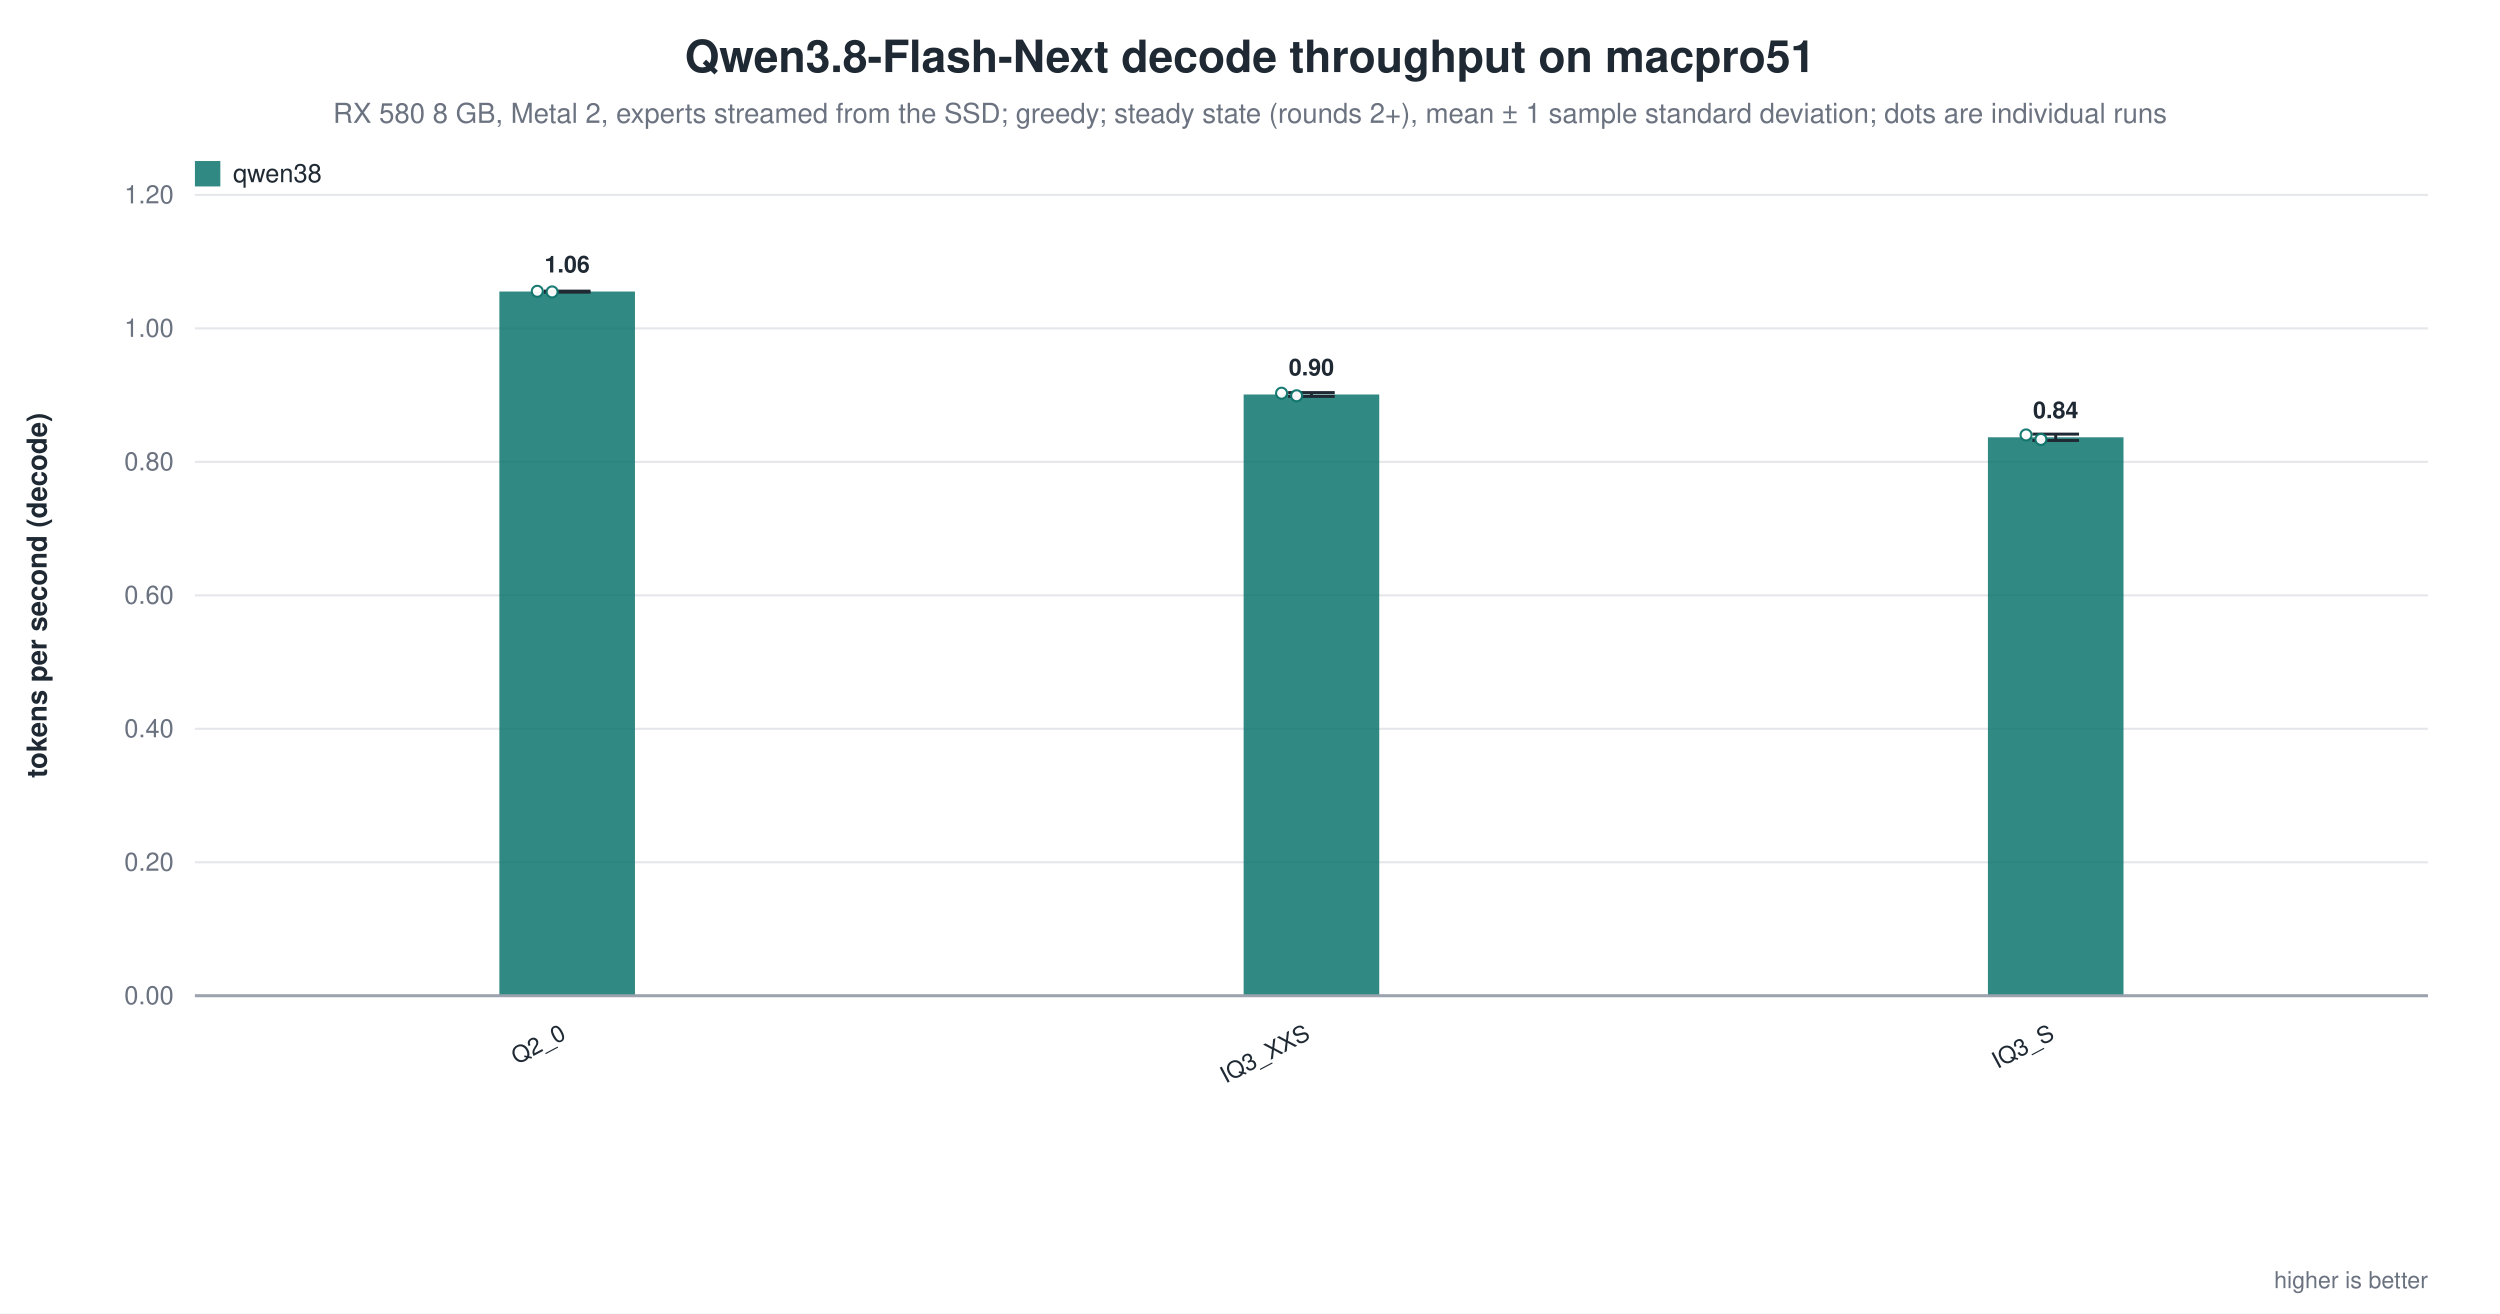
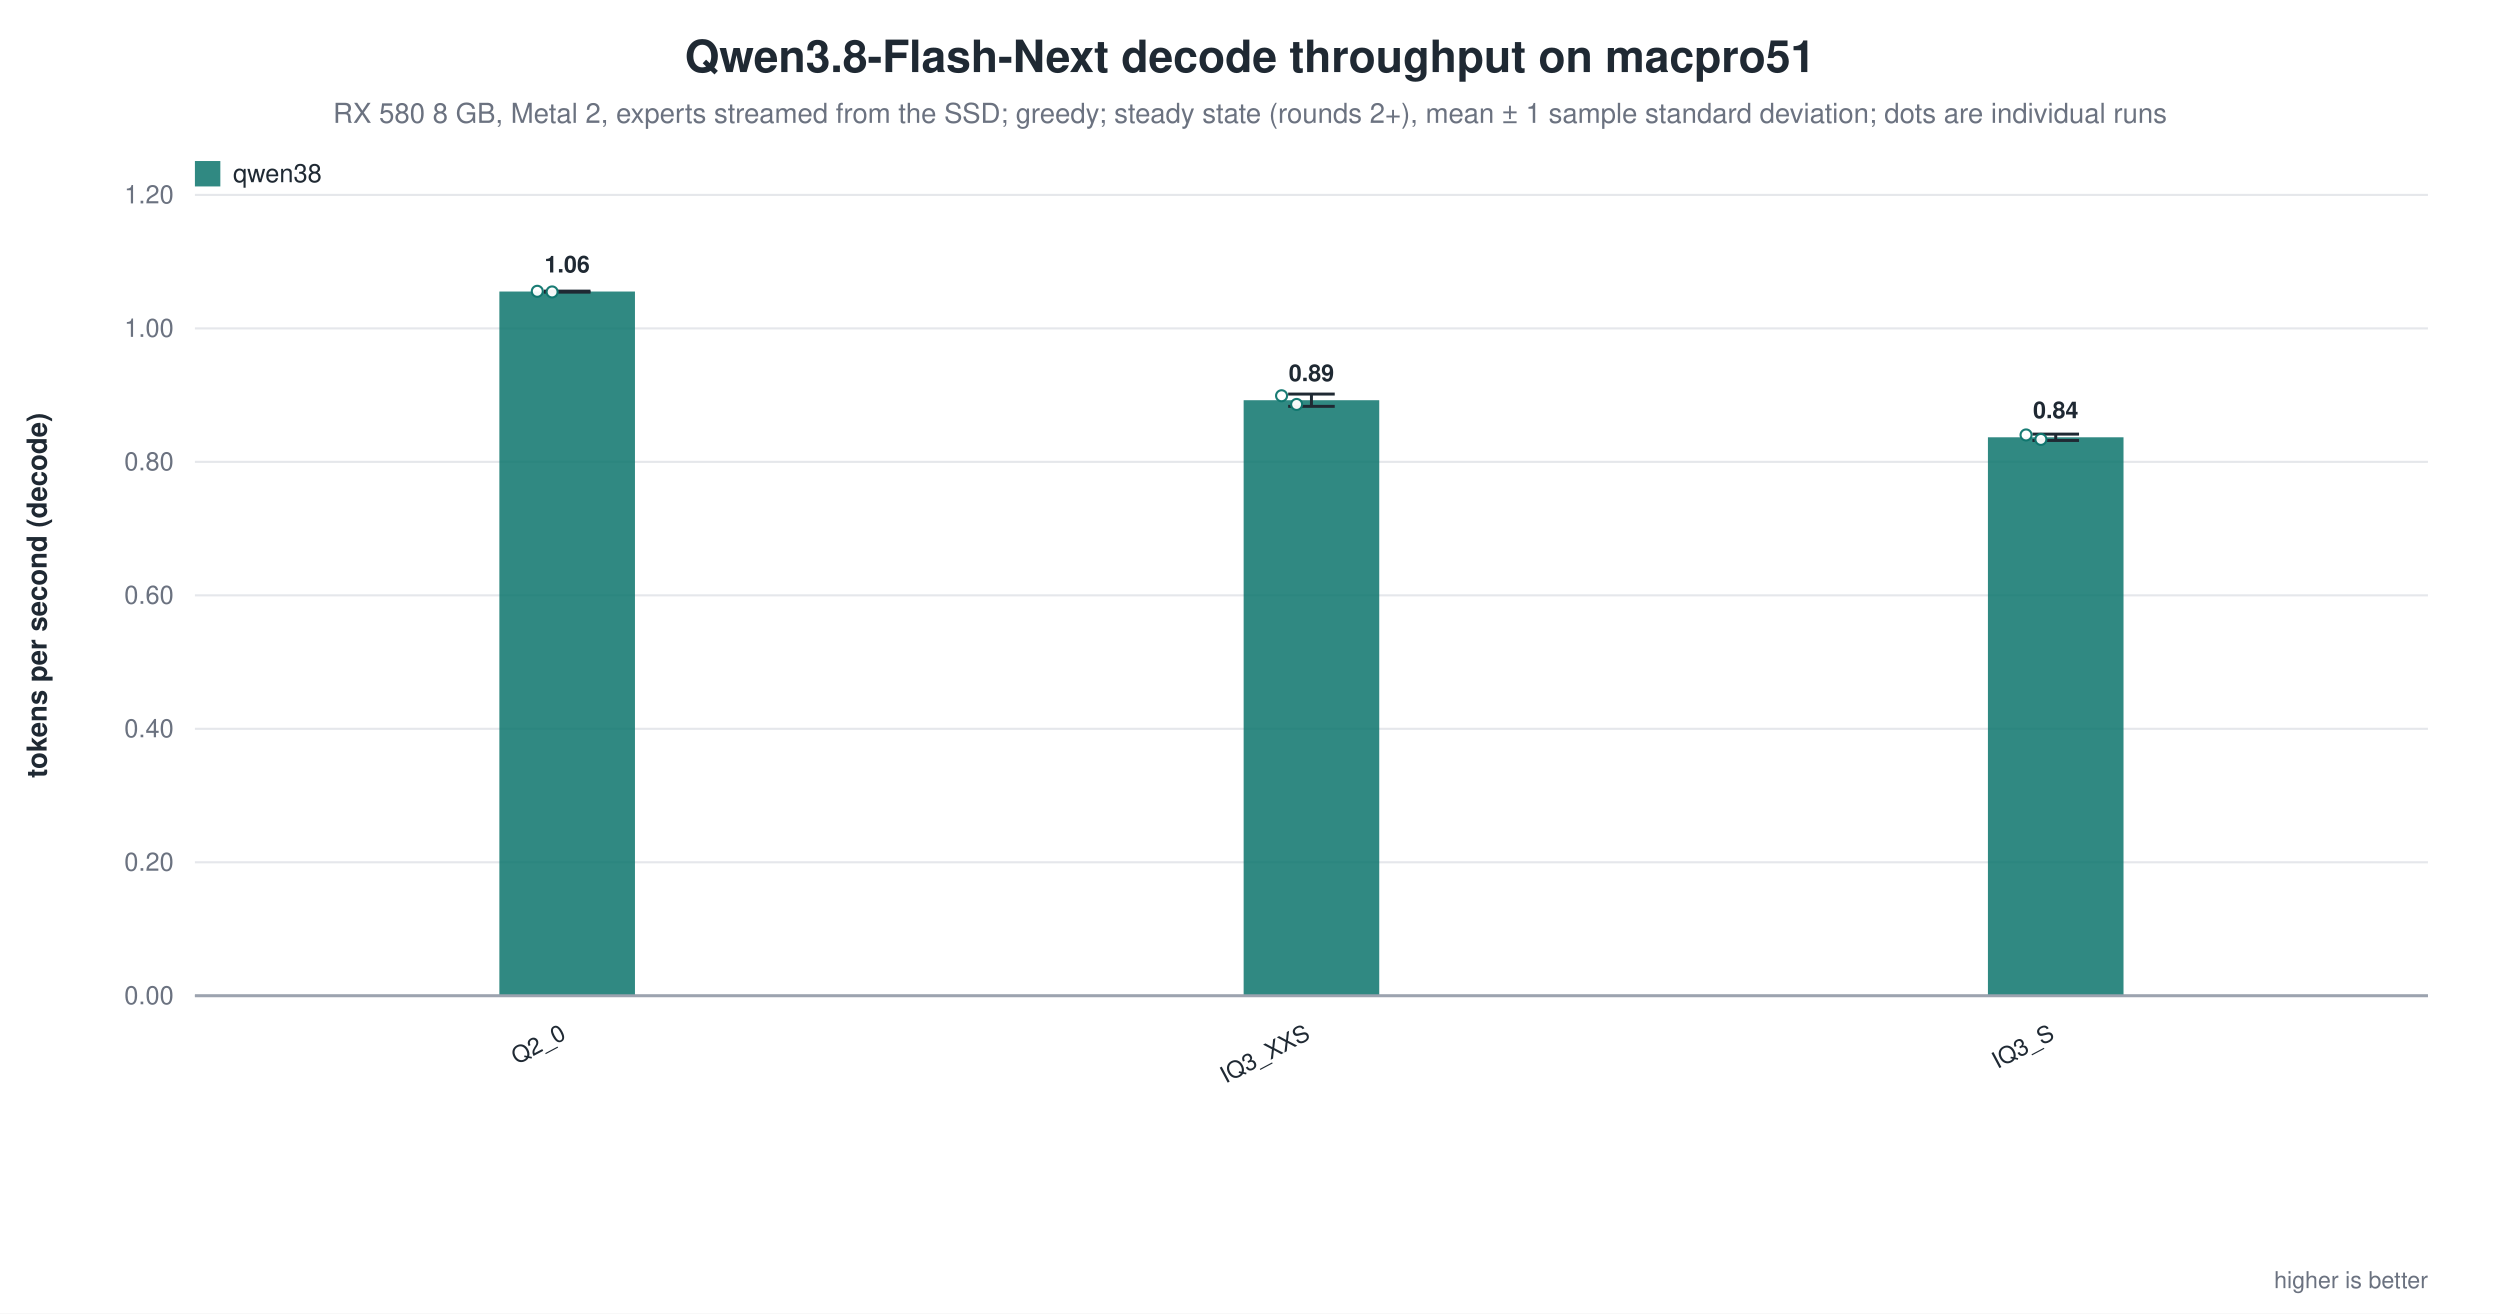
<svg xmlns="http://www.w3.org/2000/svg" width="1180" height="620" viewBox="0 0 1180 620" role="img" aria-label="Qwen3.8-Flash-Next decode throughput on macpro51">
  <rect width="1180" height="620" fill="white" />
  <text x="590.0" y="34" text-anchor="middle" font-family="Helvetica, Arial, sans-serif" font-size="21" font-weight="600" fill="#1f2933">Qwen3.8-Flash-Next decode throughput on macpro51</text>
  <text x="590.0" y="58" text-anchor="middle" font-family="Helvetica, Arial, sans-serif" font-size="13" fill="#6b7280">RX 580 8 GB, Metal 2, experts streamed from the SSD; greedy; steady state (rounds 2+), mean ± 1 sample standard deviation; dots are individual runs</text>
  <line x1="92.0" y1="470.0" x2="1146.0" y2="470.0" stroke="#9ca3af" stroke-width="1.0" />
  <text x="82.0" y="474.0" text-anchor="end" font-family="Helvetica, Arial, sans-serif" font-size="12" fill="#6b7280" font-weight="400">0.00</text>
  <line x1="92.0" y1="407.0" x2="1146.0" y2="407.0" stroke="#e5e7eb" stroke-width="1.0" />
  <text x="82.0" y="411.0" text-anchor="end" font-family="Helvetica, Arial, sans-serif" font-size="12" fill="#6b7280" font-weight="400">0.20</text>
  <line x1="92.0" y1="344.0" x2="1146.0" y2="344.0" stroke="#e5e7eb" stroke-width="1.0" />
  <text x="82.0" y="348.0" text-anchor="end" font-family="Helvetica, Arial, sans-serif" font-size="12" fill="#6b7280" font-weight="400">0.40</text>
  <line x1="92.0" y1="281.0" x2="1146.0" y2="281.0" stroke="#e5e7eb" stroke-width="1.0" />
  <text x="82.0" y="285.0" text-anchor="end" font-family="Helvetica, Arial, sans-serif" font-size="12" fill="#6b7280" font-weight="400">0.60</text>
  <line x1="92.0" y1="218.0" x2="1146.0" y2="218.0" stroke="#e5e7eb" stroke-width="1.0" />
  <text x="82.0" y="222.0" text-anchor="end" font-family="Helvetica, Arial, sans-serif" font-size="12" fill="#6b7280" font-weight="400">0.80</text>
  <line x1="92.0" y1="155.0" x2="1146.0" y2="155.0" stroke="#e5e7eb" stroke-width="1.0" />
  <text x="82.0" y="159.0" text-anchor="end" font-family="Helvetica, Arial, sans-serif" font-size="12" fill="#6b7280" font-weight="400">1.00</text>
  <line x1="92.0" y1="92.0" x2="1146.0" y2="92.0" stroke="#e5e7eb" stroke-width="1.0" />
  <text x="82.0" y="96.0" text-anchor="end" font-family="Helvetica, Arial, sans-serif" font-size="12" fill="#6b7280" font-weight="400">1.20</text>
  <text x="22.0" y="281.0" text-anchor="middle" font-family="Helvetica, Arial, sans-serif" font-size="13" fill="#1f2933" font-weight="600" transform="rotate(-90.0 22.0 281.0)">tokens per second (decode)</text>
  <rect x="235.7" y="137.6" width="64.0" height="332.4" fill="#0f766e" opacity="0.86" />
  <line x1="267.7" y1="137.4" x2="267.7" y2="137.9" stroke="#1f2933" stroke-width="1.4" />
  <line x1="256.7" y1="137.4" x2="278.7" y2="137.4" stroke="#1f2933" stroke-width="1.4" />
  <line x1="256.7" y1="137.9" x2="278.7" y2="137.9" stroke="#1f2933" stroke-width="1.4" />
  <circle cx="253.6" cy="137.5" r="2.6" fill="white" stroke="#0f766e" stroke-width="1.0" opacity="0.95" />
  <circle cx="260.6" cy="137.8" r="2.6" fill="white" stroke="#0f766e" stroke-width="1.0" opacity="0.95" />
  <text x="267.7" y="128.6" text-anchor="middle" font-family="Helvetica, Arial, sans-serif" font-size="11" fill="#1f2933" font-weight="600">1.06</text>
  <text x="267.7" y="490.0" text-anchor="end" font-family="Helvetica, Arial, sans-serif" font-size="11" fill="#1f2933" font-weight="500" transform="rotate(-28.0 267.7 490.0)">Q2_0</text>
-   <rect x="587.0" y="186.2" width="64.0" height="283.8" fill="#0f766e" opacity="0.86" />
-   <line x1="619.0" y1="185.3" x2="619.0" y2="187.1" stroke="#1f2933" stroke-width="1.4" />
-   <line x1="608.0" y1="185.3" x2="630.0" y2="185.3" stroke="#1f2933" stroke-width="1.4" />
-   <line x1="608.0" y1="187.1" x2="630.0" y2="187.1" stroke="#1f2933" stroke-width="1.4" />
-   <circle cx="604.9" cy="185.6" r="2.6" fill="white" stroke="#0f766e" stroke-width="1.0" opacity="0.95" />
-   <circle cx="612.0" cy="186.8" r="2.6" fill="white" stroke="#0f766e" stroke-width="1.0" opacity="0.95" />
-   <text x="619.0" y="177.2" text-anchor="middle" font-family="Helvetica, Arial, sans-serif" font-size="11" fill="#1f2933" font-weight="600">0.90</text>
+   <rect x="587.0" y="188.9" width="64.0" height="281.1" fill="#0f766e" opacity="0.86" />
+   <line x1="619.0" y1="186.0" x2="619.0" y2="191.8" stroke="#1f2933" stroke-width="1.4" />
+   <line x1="608.0" y1="186.0" x2="630.0" y2="186.0" stroke="#1f2933" stroke-width="1.4" />
+   <line x1="608.0" y1="191.8" x2="630.0" y2="191.8" stroke="#1f2933" stroke-width="1.4" />
+   <circle cx="604.9" cy="186.8" r="2.6" fill="white" stroke="#0f766e" stroke-width="1.0" opacity="0.95" />
+   <circle cx="612.0" cy="190.9" r="2.6" fill="white" stroke="#0f766e" stroke-width="1.0" opacity="0.95" />
+   <text x="619.0" y="179.9" text-anchor="middle" font-family="Helvetica, Arial, sans-serif" font-size="11" fill="#1f2933" font-weight="600">0.89</text>
  <text x="619.0" y="490.0" text-anchor="end" font-family="Helvetica, Arial, sans-serif" font-size="11" fill="#1f2933" font-weight="500" transform="rotate(-28.0 619.0 490.0)">IQ3_XXS</text>
  <rect x="938.3" y="206.4" width="64.0" height="263.6" fill="#0f766e" opacity="0.86" />
  <line x1="970.3" y1="204.9" x2="970.3" y2="207.9" stroke="#1f2933" stroke-width="1.4" />
  <line x1="959.3" y1="204.9" x2="981.3" y2="204.9" stroke="#1f2933" stroke-width="1.4" />
  <line x1="959.3" y1="207.9" x2="981.3" y2="207.9" stroke="#1f2933" stroke-width="1.4" />
  <circle cx="956.3" cy="205.3" r="2.6" fill="white" stroke="#0f766e" stroke-width="1.0" opacity="0.95" />
  <circle cx="963.3" cy="207.4" r="2.6" fill="white" stroke="#0f766e" stroke-width="1.0" opacity="0.95" />
  <text x="970.3" y="197.4" text-anchor="middle" font-family="Helvetica, Arial, sans-serif" font-size="11" fill="#1f2933" font-weight="600">0.84</text>
  <text x="970.3" y="490.0" text-anchor="end" font-family="Helvetica, Arial, sans-serif" font-size="11" fill="#1f2933" font-weight="500" transform="rotate(-28.0 970.3 490.0)">IQ3_S</text>
  <line x1="92.0" y1="470.0" x2="1146.0" y2="470.0" stroke="#9ca3af" stroke-width="1.4" />
  <rect x="92.0" y="76.0" width="12.0" height="12.0" fill="#0f766e" opacity="0.86" />
  <text x="110.0" y="86.0" text-anchor="start" font-family="Helvetica, Arial, sans-serif" font-size="12" fill="#1f2933" font-weight="500">qwen38</text>
  <text x="1146.0" y="608.0" text-anchor="end" font-family="Helvetica, Arial, sans-serif" font-size="11" fill="#6b7280" font-weight="400">higher is better</text>
</svg>
